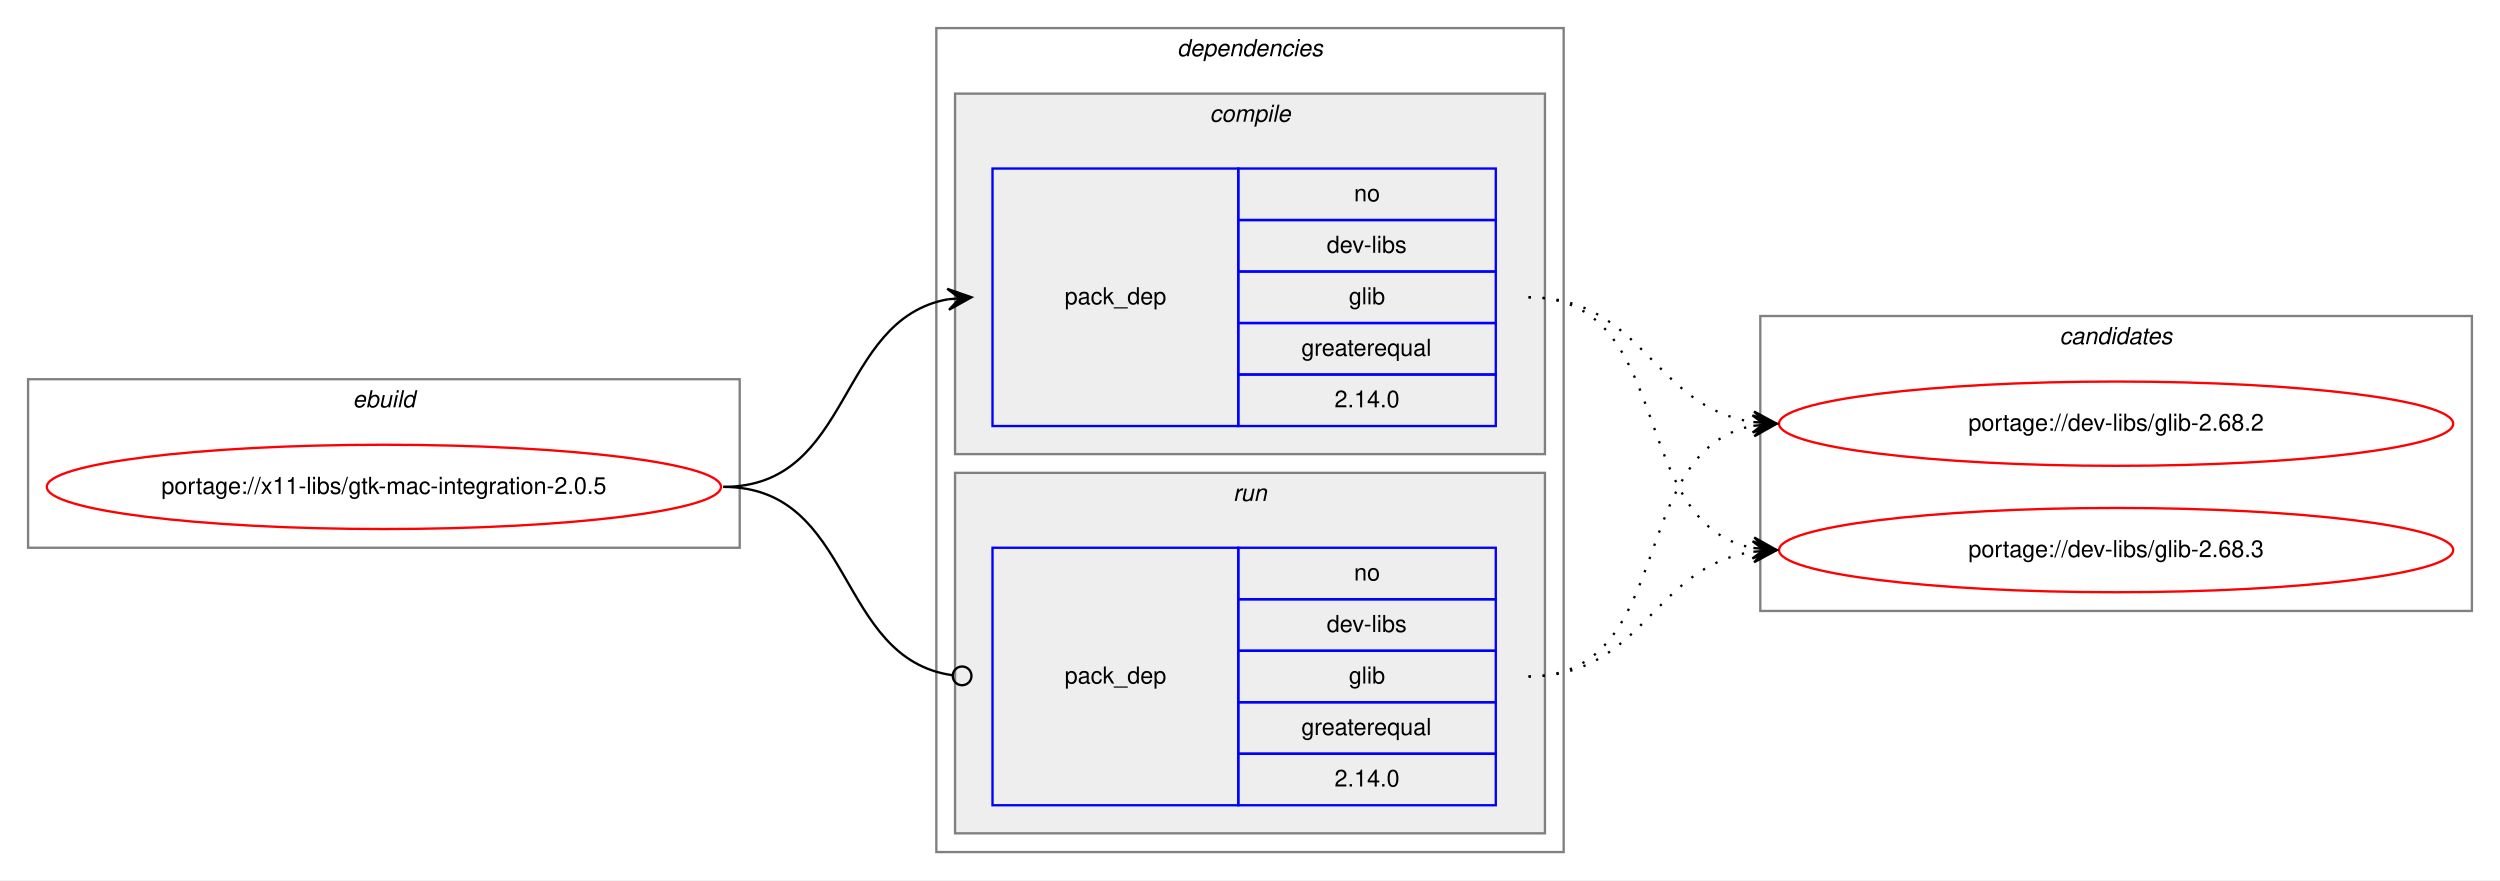
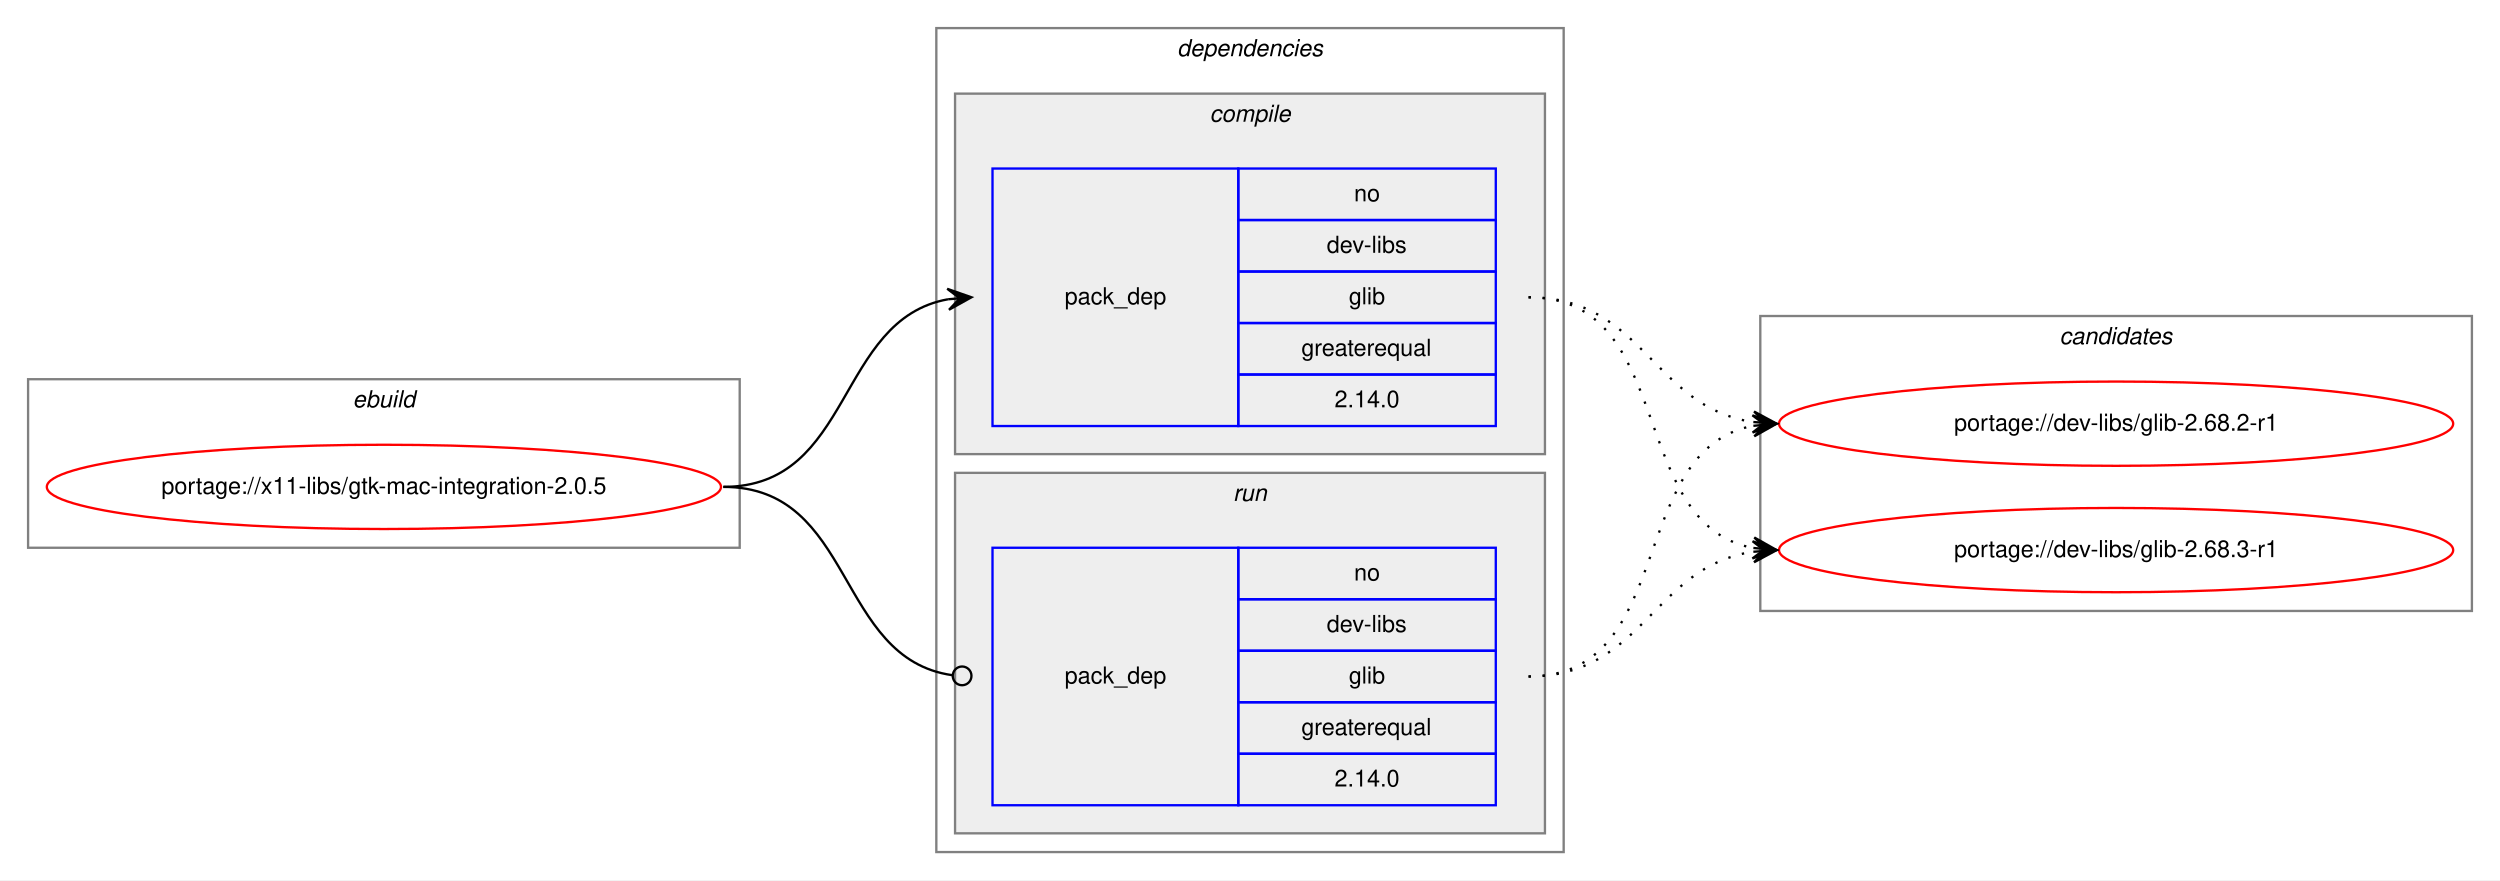
<svg xmlns="http://www.w3.org/2000/svg" xmlns:xlink="http://www.w3.org/1999/xlink" width="1068pt" height="376pt" viewBox="0.00 0.00 1068.00 376.00">
  <g id="graph0" class="graph" transform="scale(1 1) rotate(0) translate(4 372)">
    <polygon fill="white" stroke="transparent" points="-4,4 -4,-372 1064,-372 1064,4 -4,4" />
    <g id="clust1" class="cluster">
      <polygon fill="none" stroke="gray" points="8,-138 8,-210 312,-210 312,-138 8,-138" />
      <text text-anchor="start" x="146.66" y="-198" font-family="Helvetica,sans-Serif" font-style="italic" font-size="10.00">ebuild</text>
    </g>
    <g id="clust2" class="cluster">
      <polygon fill="none" stroke="gray" points="396,-8 396,-360 664,-360 664,-8 396,-8" />
      <text text-anchor="start" x="498.88" y="-348" font-family="Helvetica,sans-Serif" font-style="italic" font-size="10.00">dependencies</text>
    </g>
    <g id="clust3" class="cluster">
      <polygon fill="#eeeeee" stroke="gray" points="404,-178 404,-332 656,-332 656,-178 404,-178" />
      <text text-anchor="start" x="512.78" y="-320" font-family="Helvetica,sans-Serif" font-style="italic" font-size="10.00">compile</text>
    </g>
    <g id="clust6" class="cluster">
      <polygon fill="#eeeeee" stroke="gray" points="404,-16 404,-170 656,-170 656,-16 404,-16" />
      <text text-anchor="start" x="522.78" y="-158" font-family="Helvetica,sans-Serif" font-style="italic" font-size="10.00">run</text>
    </g>
    <g id="clust8" class="cluster">
      <polygon fill="none" stroke="gray" points="748,-111 748,-237 1052,-237 1052,-111 748,-111" />
      <text text-anchor="start" x="875.82" y="-225" font-family="Helvetica,sans-Serif" font-style="italic" font-size="10.00">candidates</text>
    </g>
    <g id="node1" class="node">
      <g id="a_node1">
        <a xlink:href="../x11-libs/gtk-mac-integration-2.0.5.svg" xlink:title="portage://x11-libs/gtk-mac-integration-2.0.5">
          <ellipse fill="none" stroke="red" cx="160" cy="-164" rx="144" ry="18" />
          <text text-anchor="middle" x="160" y="-161" font-family="Helvetica,sans-Serif" font-size="10.00">portage://x11-libs/gtk-mac-integration-2.0.5</text>
        </a>
      </g>
    </g>
    <g id="node2" class="node">
      <polygon fill="none" stroke="blue" points="420,-190 420,-300 525,-300 525,-190 420,-190" />
      <text text-anchor="start" x="450.82" y="-242" font-family="Helvetica,sans-Serif" font-size="10.00">pack_dep</text>
      <polygon fill="none" stroke="blue" points="525,-278 525,-300 635,-300 635,-278 525,-278" />
      <text text-anchor="start" x="574.44" y="-286" font-family="Helvetica,sans-Serif" font-size="10.00">no</text>
      <polygon fill="none" stroke="blue" points="525,-256 525,-278 635,-278 635,-256 525,-256" />
      <text text-anchor="start" x="562.78" y="-264" font-family="Helvetica,sans-Serif" font-size="10.00">dev-libs</text>
      <polygon fill="none" stroke="blue" points="525,-234 525,-256 635,-256 635,-234 525,-234" />
      <text text-anchor="start" x="572.22" y="-242" font-family="Helvetica,sans-Serif" font-size="10.00">glib</text>
      <polygon fill="none" stroke="blue" points="525,-212 525,-234 635,-234 635,-212 525,-212" />
      <text text-anchor="start" x="551.94" y="-220" font-family="Helvetica,sans-Serif" font-size="10.00">greaterequal</text>
      <polygon fill="none" stroke="blue" points="525,-190 525,-212 635,-212 635,-190 525,-190" />
      <text text-anchor="start" x="566.1" y="-198" font-family="Helvetica,sans-Serif" font-size="10.00">2.14.0</text>
    </g>
    <g id="edge1" class="edge">
      <path fill="none" stroke="black" d="M305,-164C360.7,-164 352.97,-235.49 400.99,-244.15" />
      <polygon fill="black" stroke="black" points="411,-245 400.65,-248.63 406.02,-244.57 401.04,-244.15 401.04,-244.15 401.04,-244.15 406.02,-244.57 401.42,-239.67 411,-245 411,-245" />
    </g>
    <g id="node3" class="node">
      <polygon fill="none" stroke="blue" points="420,-28 420,-138 525,-138 525,-28 420,-28" />
      <text text-anchor="start" x="450.82" y="-80" font-family="Helvetica,sans-Serif" font-size="10.00">pack_dep</text>
      <polygon fill="none" stroke="blue" points="525,-116 525,-138 635,-138 635,-116 525,-116" />
      <text text-anchor="start" x="574.44" y="-124" font-family="Helvetica,sans-Serif" font-size="10.00">no</text>
      <polygon fill="none" stroke="blue" points="525,-94 525,-116 635,-116 635,-94 525,-94" />
      <text text-anchor="start" x="562.78" y="-102" font-family="Helvetica,sans-Serif" font-size="10.00">dev-libs</text>
      <polygon fill="none" stroke="blue" points="525,-72 525,-94 635,-94 635,-72 525,-72" />
      <text text-anchor="start" x="572.22" y="-80" font-family="Helvetica,sans-Serif" font-size="10.00">glib</text>
      <polygon fill="none" stroke="blue" points="525,-50 525,-72 635,-72 635,-50 525,-50" />
      <text text-anchor="start" x="551.94" y="-58" font-family="Helvetica,sans-Serif" font-size="10.00">greaterequal</text>
      <polygon fill="none" stroke="blue" points="525,-28 525,-50 635,-50 635,-28 525,-28" />
      <text text-anchor="start" x="566.1" y="-36" font-family="Helvetica,sans-Serif" font-size="10.00">2.14.0</text>
    </g>
    <g id="edge2" class="edge">
      <path fill="none" stroke="black" d="M305,-164C361.4,-164 352.77,-90.72 402.81,-83.56" />
      <ellipse fill="none" stroke="black" cx="407.01" cy="-83.27" rx="4" ry="4" />
    </g>
    <g id="node4" class="node">
      <g id="a_node4">
-         <a xlink:href="../dev-libs/glib-2.68.2.svg" xlink:title="portage://dev-libs/glib-2.68.2">
+         <a xlink:href="../dev-libs/glib-2.68.2-r1.svg" xlink:title="portage://dev-libs/glib-2.68.2-r1">
          <ellipse fill="none" stroke="red" cx="900" cy="-191" rx="144" ry="18" />
-           <text text-anchor="middle" x="900" y="-188" font-family="Helvetica,sans-Serif" font-size="10.00">portage://dev-libs/glib-2.68.2</text>
+           <text text-anchor="middle" x="900" y="-188" font-family="Helvetica,sans-Serif" font-size="10.00">portage://dev-libs/glib-2.68.2-r1</text>
        </a>
      </g>
    </g>
    <g id="edge3" class="edge">
      <path fill="none" stroke="black" stroke-dasharray="1,5" d="M649,-245C698.26,-245 701.85,-198.13 744.86,-191.72" />
      <polygon fill="black" stroke="black" points="755,-191 745.35,-196.2 750.01,-191.36 745.03,-191.71 745.03,-191.71 745.03,-191.71 750.01,-191.36 744.71,-187.22 755,-191 755,-191" />
    </g>
    <g id="node5" class="node">
      <g id="a_node5">
-         <a xlink:href="../dev-libs/glib-2.68.3.svg" xlink:title="portage://dev-libs/glib-2.68.3">
+         <a xlink:href="../dev-libs/glib-2.68.3-r1.svg" xlink:title="portage://dev-libs/glib-2.68.3-r1">
          <ellipse fill="none" stroke="red" cx="900" cy="-137" rx="144" ry="18" />
-           <text text-anchor="middle" x="900" y="-134" font-family="Helvetica,sans-Serif" font-size="10.00">portage://dev-libs/glib-2.68.3</text>
+           <text text-anchor="middle" x="900" y="-134" font-family="Helvetica,sans-Serif" font-size="10.00">portage://dev-libs/glib-2.68.3-r1</text>
        </a>
      </g>
    </g>
    <g id="edge4" class="edge">
      <path fill="none" stroke="black" stroke-dasharray="1,5" d="M649,-245C712.58,-245 690.58,-148.49 744.79,-137.93" />
      <polygon fill="black" stroke="black" points="755,-137 745.45,-142.39 750.02,-137.46 745.04,-137.91 745.04,-137.91 745.04,-137.91 750.02,-137.46 744.63,-133.43 755,-137 755,-137" />
    </g>
    <g id="edge5" class="edge">
      <path fill="none" stroke="black" stroke-dasharray="1,5" d="M649,-83C712.58,-83 690.58,-179.51 744.79,-190.07" />
      <polygon fill="black" stroke="black" points="755,-191 744.63,-194.57 750.02,-190.54 745.04,-190.09 745.04,-190.09 745.04,-190.09 750.02,-190.54 745.45,-185.61 755,-191 755,-191" />
    </g>
    <g id="edge6" class="edge">
      <path fill="none" stroke="black" stroke-dasharray="1,5" d="M649,-83C698.26,-83 701.85,-129.87 744.86,-136.28" />
      <polygon fill="black" stroke="black" points="755,-137 744.71,-140.78 750.01,-136.64 745.03,-136.29 745.03,-136.29 745.03,-136.29 750.01,-136.64 745.35,-131.8 755,-137 755,-137" />
    </g>
  </g>
</svg>
